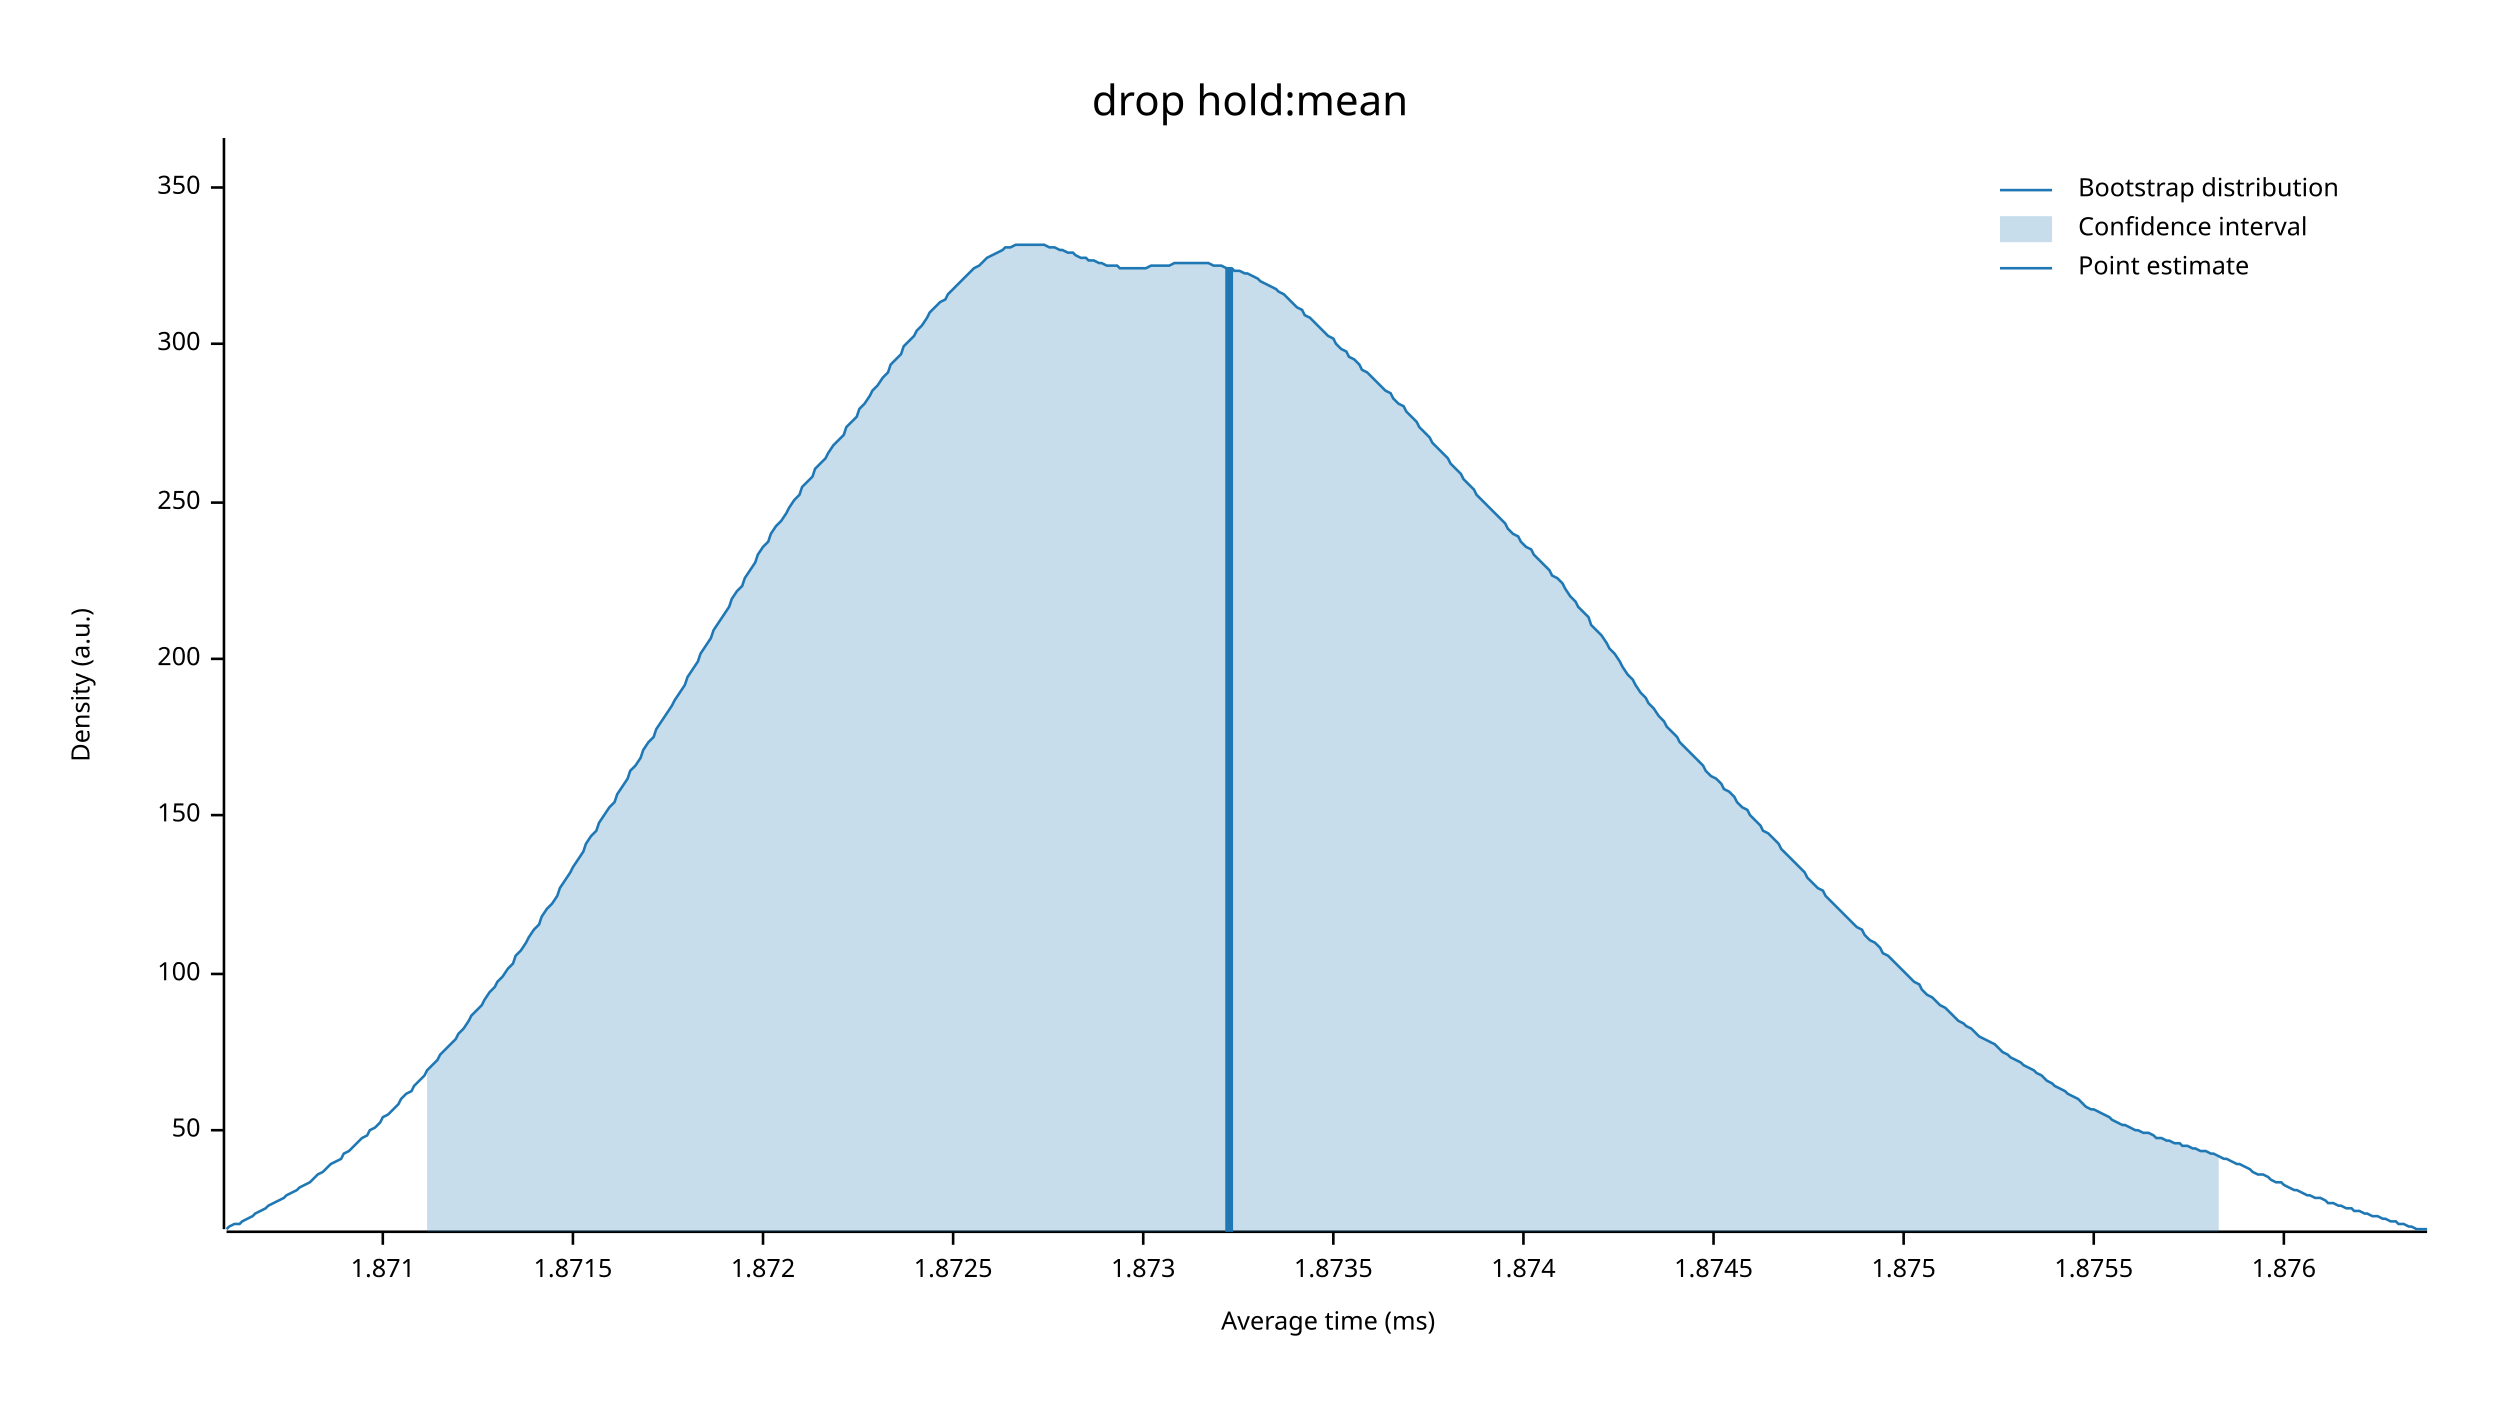
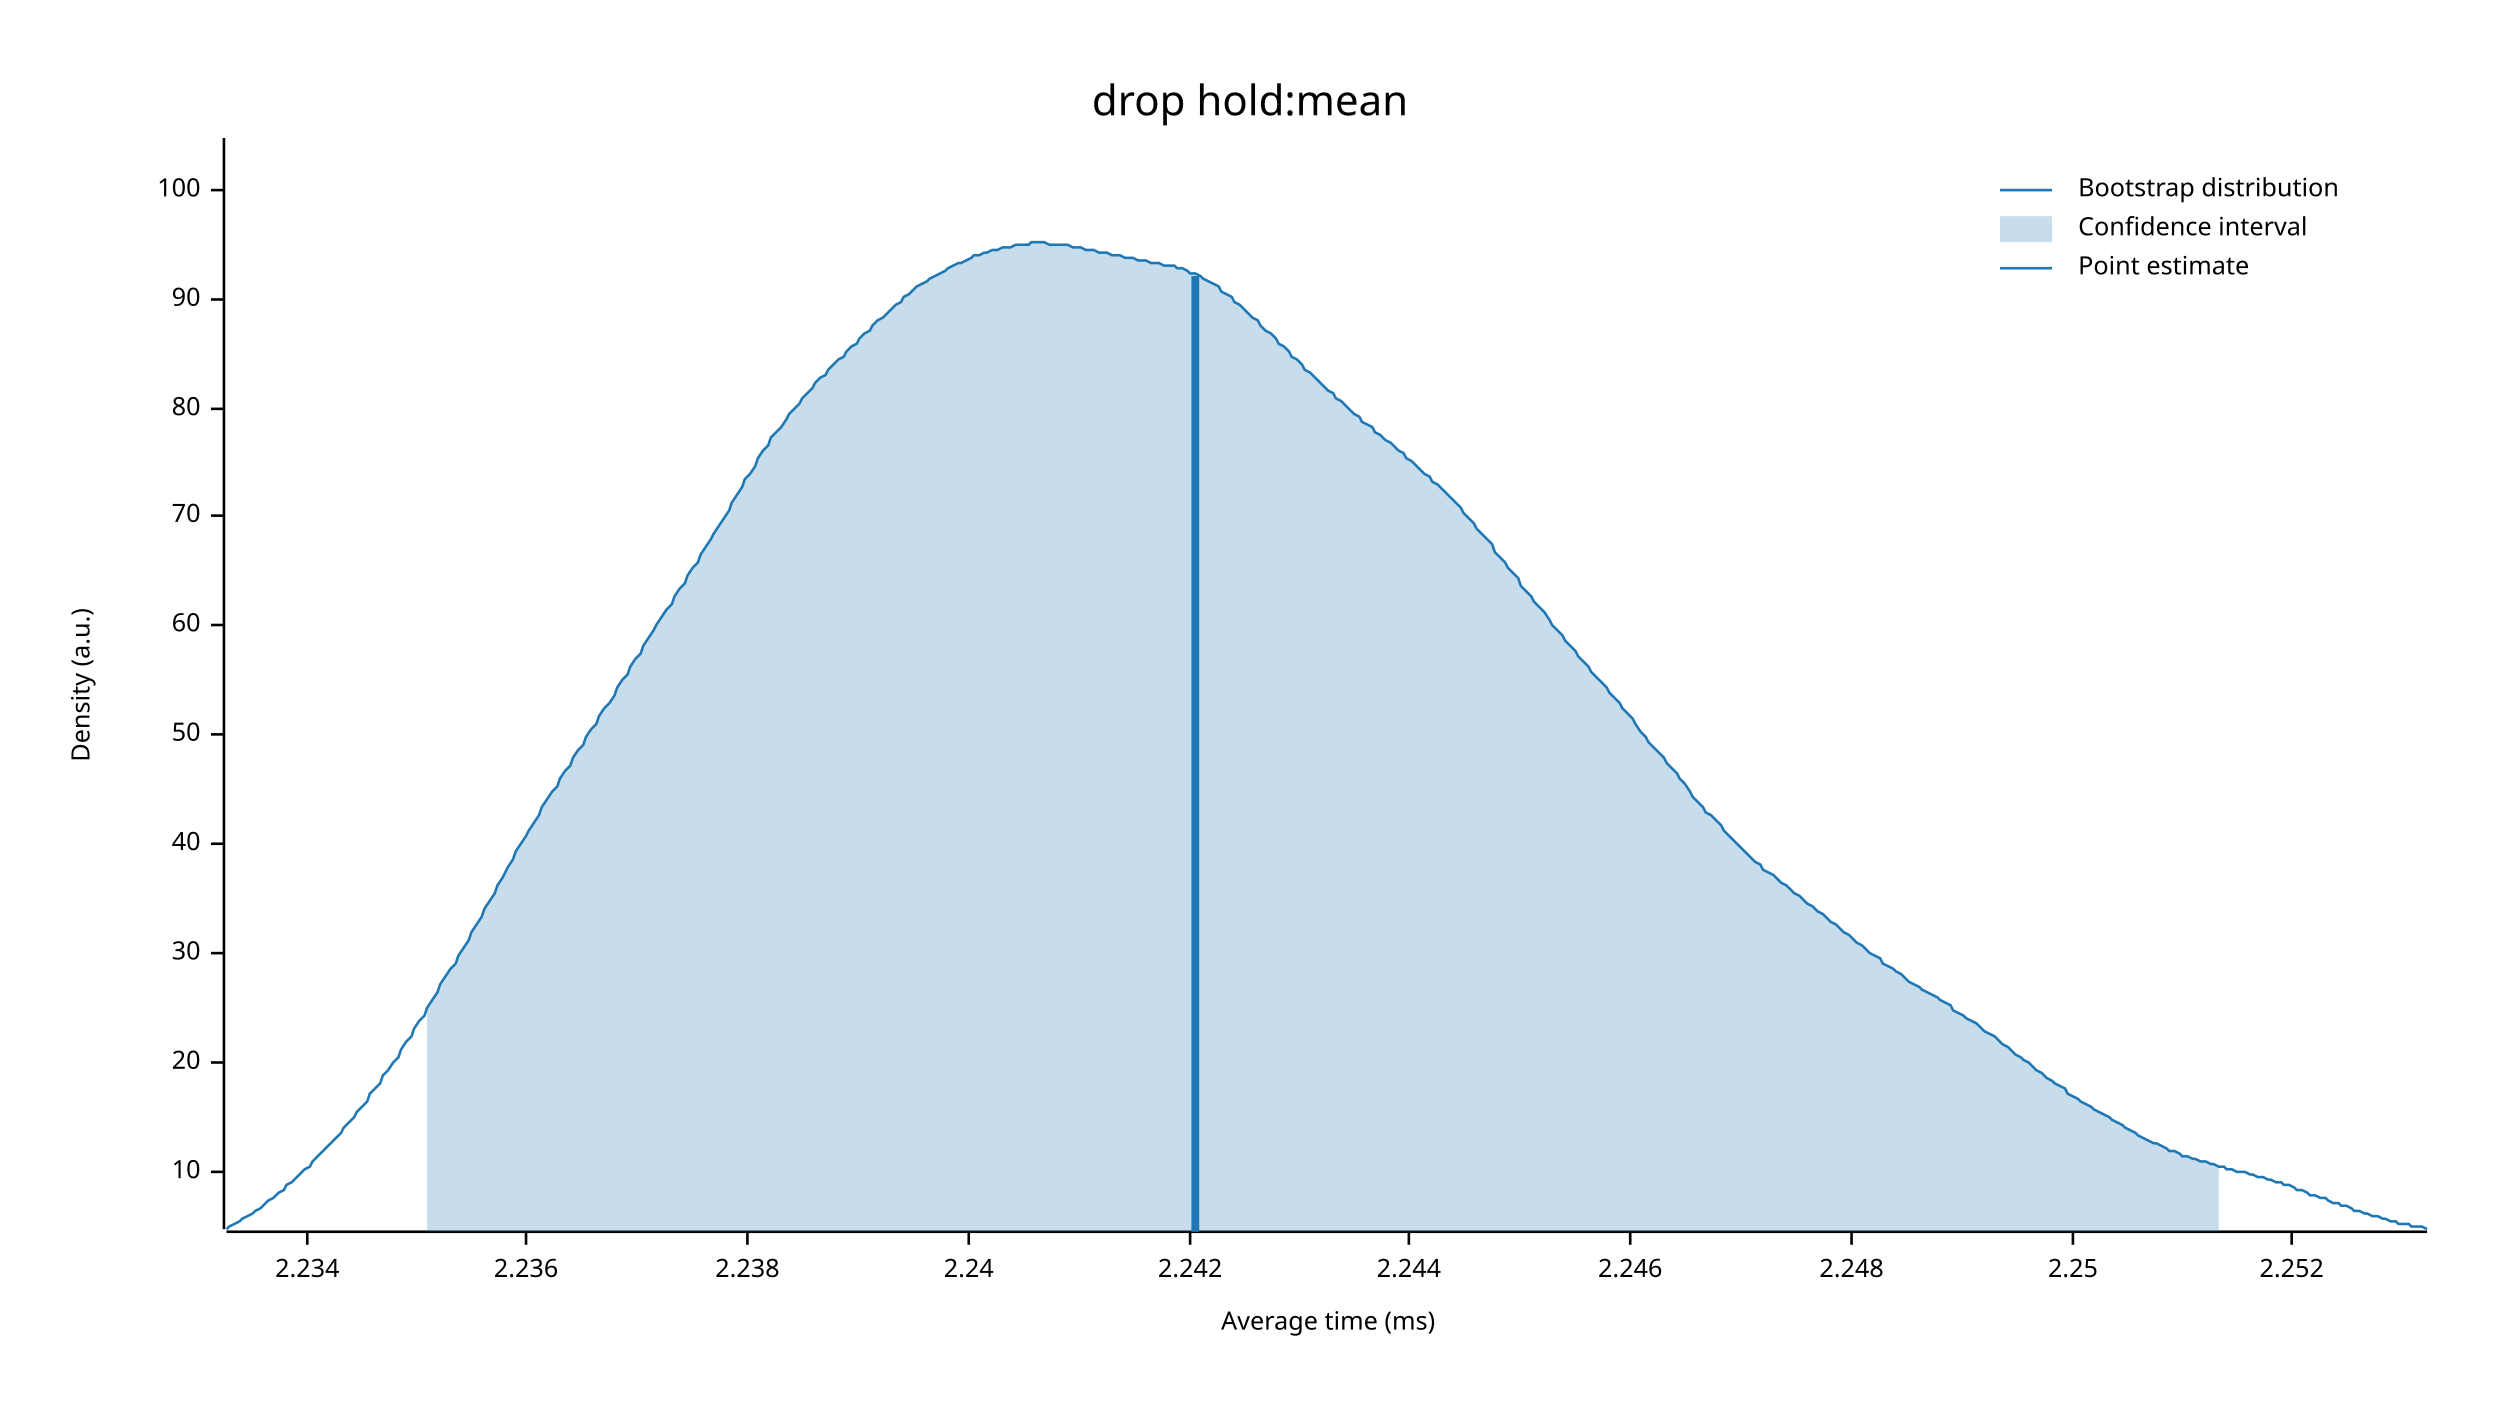
<svg xmlns="http://www.w3.org/2000/svg" width="960" height="540" viewBox="0 0 960 540">
  <text x="480" y="32" dy="0.76em" text-anchor="middle" font-family="sans-serif" font-size="16.129" opacity="1" fill="#000000">
drop hold:mean
</text>
  <text x="27" y="263" dy="0.76em" text-anchor="middle" font-family="sans-serif" font-size="9.677" opacity="1" fill="#000000" transform="rotate(270, 27, 263)">
Density (a.u.)
</text>
  <text x="510" y="513" dy="-0.5ex" text-anchor="middle" font-family="sans-serif" font-size="9.677" opacity="1" fill="#000000">
Average time (ms)
</text>
  <polyline fill="none" opacity="1" stroke="#000000" stroke-width="1" points="86,53 86,472 " />
-   <text x="77" y="434" dy="0.5ex" text-anchor="end" font-family="sans-serif" font-size="9.677" opacity="1" fill="#000000">
+   <text x="77" y="450" dy="0.5ex" text-anchor="end" font-family="sans-serif" font-size="9.677" opacity="1" fill="#000000">
+ 10
+ </text>
+   <polyline fill="none" opacity="1" stroke="#000000" stroke-width="1" points="81,450 86,450 " />
+   <text x="77" y="408" dy="0.5ex" text-anchor="end" font-family="sans-serif" font-size="9.677" opacity="1" fill="#000000">
+ 20
+ </text>
+   <polyline fill="none" opacity="1" stroke="#000000" stroke-width="1" points="81,408 86,408 " />
+   <text x="77" y="366" dy="0.5ex" text-anchor="end" font-family="sans-serif" font-size="9.677" opacity="1" fill="#000000">
+ 30
+ </text>
+   <polyline fill="none" opacity="1" stroke="#000000" stroke-width="1" points="81,366 86,366 " />
+   <text x="77" y="324" dy="0.5ex" text-anchor="end" font-family="sans-serif" font-size="9.677" opacity="1" fill="#000000">
+ 40
+ </text>
+   <polyline fill="none" opacity="1" stroke="#000000" stroke-width="1" points="81,324 86,324 " />
+   <text x="77" y="282" dy="0.5ex" text-anchor="end" font-family="sans-serif" font-size="9.677" opacity="1" fill="#000000">
50
</text>
-   <polyline fill="none" opacity="1" stroke="#000000" stroke-width="1" points="81,434 86,434 " />
-   <text x="77" y="374" dy="0.5ex" text-anchor="end" font-family="sans-serif" font-size="9.677" opacity="1" fill="#000000">
+   <polyline fill="none" opacity="1" stroke="#000000" stroke-width="1" points="81,282 86,282 " />
+   <text x="77" y="240" dy="0.5ex" text-anchor="end" font-family="sans-serif" font-size="9.677" opacity="1" fill="#000000">
+ 60
+ </text>
+   <polyline fill="none" opacity="1" stroke="#000000" stroke-width="1" points="81,240 86,240 " />
+   <text x="77" y="198" dy="0.5ex" text-anchor="end" font-family="sans-serif" font-size="9.677" opacity="1" fill="#000000">
+ 70
+ </text>
+   <polyline fill="none" opacity="1" stroke="#000000" stroke-width="1" points="81,198 86,198 " />
+   <text x="77" y="157" dy="0.5ex" text-anchor="end" font-family="sans-serif" font-size="9.677" opacity="1" fill="#000000">
+ 80
+ </text>
+   <polyline fill="none" opacity="1" stroke="#000000" stroke-width="1" points="81,157 86,157 " />
+   <text x="77" y="115" dy="0.5ex" text-anchor="end" font-family="sans-serif" font-size="9.677" opacity="1" fill="#000000">
+ 90
+ </text>
+   <polyline fill="none" opacity="1" stroke="#000000" stroke-width="1" points="81,115 86,115 " />
+   <text x="77" y="73" dy="0.5ex" text-anchor="end" font-family="sans-serif" font-size="9.677" opacity="1" fill="#000000">
100
</text>
-   <polyline fill="none" opacity="1" stroke="#000000" stroke-width="1" points="81,374 86,374 " />
-   <text x="77" y="313" dy="0.5ex" text-anchor="end" font-family="sans-serif" font-size="9.677" opacity="1" fill="#000000">
- 150
+   <polyline fill="none" opacity="1" stroke="#000000" stroke-width="1" points="81,73 86,73 " />
+   <polyline fill="none" opacity="1" stroke="#000000" stroke-width="1" points="87,473 932,473 " />
+   <text x="118" y="483" dy="0.76em" text-anchor="middle" font-family="sans-serif" font-size="9.677" opacity="1" fill="#000000">
+ 2.234
</text>
-   <polyline fill="none" opacity="1" stroke="#000000" stroke-width="1" points="81,313 86,313 " />
-   <text x="77" y="253" dy="0.5ex" text-anchor="end" font-family="sans-serif" font-size="9.677" opacity="1" fill="#000000">
- 200
+   <polyline fill="none" opacity="1" stroke="#000000" stroke-width="1" points="118,473 118,478 " />
+   <text x="202" y="483" dy="0.76em" text-anchor="middle" font-family="sans-serif" font-size="9.677" opacity="1" fill="#000000">
+ 2.236
</text>
-   <polyline fill="none" opacity="1" stroke="#000000" stroke-width="1" points="81,253 86,253 " />
-   <text x="77" y="193" dy="0.5ex" text-anchor="end" font-family="sans-serif" font-size="9.677" opacity="1" fill="#000000">
- 250
+   <polyline fill="none" opacity="1" stroke="#000000" stroke-width="1" points="202,473 202,478 " />
+   <text x="287" y="483" dy="0.76em" text-anchor="middle" font-family="sans-serif" font-size="9.677" opacity="1" fill="#000000">
+ 2.238
</text>
-   <polyline fill="none" opacity="1" stroke="#000000" stroke-width="1" points="81,193 86,193 " />
-   <text x="77" y="132" dy="0.5ex" text-anchor="end" font-family="sans-serif" font-size="9.677" opacity="1" fill="#000000">
- 300
+   <polyline fill="none" opacity="1" stroke="#000000" stroke-width="1" points="287,473 287,478 " />
+   <text x="372" y="483" dy="0.76em" text-anchor="middle" font-family="sans-serif" font-size="9.677" opacity="1" fill="#000000">
+ 2.24
</text>
-   <polyline fill="none" opacity="1" stroke="#000000" stroke-width="1" points="81,132 86,132 " />
-   <text x="77" y="72" dy="0.5ex" text-anchor="end" font-family="sans-serif" font-size="9.677" opacity="1" fill="#000000">
- 350
+   <polyline fill="none" opacity="1" stroke="#000000" stroke-width="1" points="372,473 372,478 " />
+   <text x="457" y="483" dy="0.76em" text-anchor="middle" font-family="sans-serif" font-size="9.677" opacity="1" fill="#000000">
+ 2.242
</text>
-   <polyline fill="none" opacity="1" stroke="#000000" stroke-width="1" points="81,72 86,72 " />
-   <polyline fill="none" opacity="1" stroke="#000000" stroke-width="1" points="87,473 932,473 " />
-   <text x="147" y="483" dy="0.76em" text-anchor="middle" font-family="sans-serif" font-size="9.677" opacity="1" fill="#000000">
- 1.871
+   <polyline fill="none" opacity="1" stroke="#000000" stroke-width="1" points="457,473 457,478 " />
+   <text x="541" y="483" dy="0.76em" text-anchor="middle" font-family="sans-serif" font-size="9.677" opacity="1" fill="#000000">
+ 2.244
</text>
-   <polyline fill="none" opacity="1" stroke="#000000" stroke-width="1" points="147,473 147,478 " />
-   <text x="220" y="483" dy="0.76em" text-anchor="middle" font-family="sans-serif" font-size="9.677" opacity="1" fill="#000000">
- 1.8715
+   <polyline fill="none" opacity="1" stroke="#000000" stroke-width="1" points="541,473 541,478 " />
+   <text x="626" y="483" dy="0.76em" text-anchor="middle" font-family="sans-serif" font-size="9.677" opacity="1" fill="#000000">
+ 2.246
</text>
-   <polyline fill="none" opacity="1" stroke="#000000" stroke-width="1" points="220,473 220,478 " />
-   <text x="293" y="483" dy="0.76em" text-anchor="middle" font-family="sans-serif" font-size="9.677" opacity="1" fill="#000000">
- 1.872
+   <polyline fill="none" opacity="1" stroke="#000000" stroke-width="1" points="626,473 626,478 " />
+   <text x="711" y="483" dy="0.76em" text-anchor="middle" font-family="sans-serif" font-size="9.677" opacity="1" fill="#000000">
+ 2.248
</text>
-   <polyline fill="none" opacity="1" stroke="#000000" stroke-width="1" points="293,473 293,478 " />
-   <text x="366" y="483" dy="0.76em" text-anchor="middle" font-family="sans-serif" font-size="9.677" opacity="1" fill="#000000">
- 1.8725
+   <polyline fill="none" opacity="1" stroke="#000000" stroke-width="1" points="711,473 711,478 " />
+   <text x="796" y="483" dy="0.76em" text-anchor="middle" font-family="sans-serif" font-size="9.677" opacity="1" fill="#000000">
+ 2.25
</text>
-   <polyline fill="none" opacity="1" stroke="#000000" stroke-width="1" points="366,473 366,478 " />
-   <text x="439" y="483" dy="0.76em" text-anchor="middle" font-family="sans-serif" font-size="9.677" opacity="1" fill="#000000">
- 1.873
+   <polyline fill="none" opacity="1" stroke="#000000" stroke-width="1" points="796,473 796,478 " />
+   <text x="880" y="483" dy="0.76em" text-anchor="middle" font-family="sans-serif" font-size="9.677" opacity="1" fill="#000000">
+ 2.252
</text>
-   <polyline fill="none" opacity="1" stroke="#000000" stroke-width="1" points="439,473 439,478 " />
-   <text x="512" y="483" dy="0.76em" text-anchor="middle" font-family="sans-serif" font-size="9.677" opacity="1" fill="#000000">
- 1.8735
- </text>
-   <polyline fill="none" opacity="1" stroke="#000000" stroke-width="1" points="512,473 512,478 " />
-   <text x="585" y="483" dy="0.76em" text-anchor="middle" font-family="sans-serif" font-size="9.677" opacity="1" fill="#000000">
- 1.874
- </text>
-   <polyline fill="none" opacity="1" stroke="#000000" stroke-width="1" points="585,473 585,478 " />
-   <text x="658" y="483" dy="0.76em" text-anchor="middle" font-family="sans-serif" font-size="9.677" opacity="1" fill="#000000">
- 1.8745
- </text>
-   <polyline fill="none" opacity="1" stroke="#000000" stroke-width="1" points="658,473 658,478 " />
-   <text x="731" y="483" dy="0.76em" text-anchor="middle" font-family="sans-serif" font-size="9.677" opacity="1" fill="#000000">
- 1.875
- </text>
-   <polyline fill="none" opacity="1" stroke="#000000" stroke-width="1" points="731,473 731,478 " />
-   <text x="804" y="483" dy="0.76em" text-anchor="middle" font-family="sans-serif" font-size="9.677" opacity="1" fill="#000000">
- 1.8755
- </text>
-   <polyline fill="none" opacity="1" stroke="#000000" stroke-width="1" points="804,473 804,478 " />
-   <text x="877" y="483" dy="0.76em" text-anchor="middle" font-family="sans-serif" font-size="9.677" opacity="1" fill="#000000">
- 1.876
- </text>
-   <polyline fill="none" opacity="1" stroke="#000000" stroke-width="1" points="877,473 877,478 " />
-   <polyline fill="none" opacity="1" stroke="#1F78B4" stroke-width="1" points="87,472 88,471 90,470 92,470 93,469 95,468 97,467 98,466 100,465 102,464 103,463 105,462 107,461 109,460 110,459 112,458 114,457 115,456 117,455 119,454 120,453 122,451 124,450 125,449 127,447 129,446 131,445 132,443 134,442 136,440 137,439 139,437 141,436 142,434 144,433 146,431 147,429 149,428 151,426 153,424 154,422 156,420 158,419 159,417 161,415 163,413 164,411 166,409 168,407 169,405 171,403 173,401 175,399 176,397 178,395 180,392 181,390 183,388 185,386 186,384 188,381 190,379 191,377 193,375 195,372 197,370 198,367 200,365 202,362 203,360 205,357 207,355 208,352 210,349 212,347 214,344 215,341 217,338 219,335 220,333 222,330 224,327 225,324 227,321 229,319 230,316 232,313 234,310 236,308 237,305 239,302 241,299 242,296 244,294 246,291 247,288 249,285 251,283 252,280 254,277 256,274 258,271 259,269 261,266 263,263 264,260 266,257 268,254 269,251 271,248 273,245 274,242 276,239 278,236 280,233 281,230 283,227 285,225 286,222 288,219 290,216 291,213 293,210 295,208 296,205 298,202 300,200 302,197 303,195 305,192 307,190 308,187 310,185 312,183 313,180 315,178 317,176 318,174 320,171 322,169 324,167 325,164 327,162 329,160 330,157 332,155 334,152 335,150 337,148 339,145 341,143 342,140 344,138 346,136 347,133 349,131 351,129 352,127 354,125 356,122 357,120 359,118 361,116 363,115 364,113 366,111 368,109 369,108 371,106 373,104 374,103 376,102 378,100 379,99 381,98 383,97 385,96 386,95 388,95 390,94 391,94 393,94 395,94 396,94 398,94 400,94 401,94 403,95 405,95 407,96 408,96 410,97 412,97 413,98 415,99 417,99 418,100 420,100 422,101 423,101 425,102 427,102 429,102 430,103 432,103 434,103 435,103 437,103 439,103 440,103 442,102 444,102 445,102 447,102 449,102 451,101 452,101 454,101 456,101 457,101 459,101 461,101 462,101 464,101 466,102 468,102 469,102 471,103 473,103 474,104 476,104 478,105 479,105 481,106 483,107 484,108 486,109 488,110 490,111 491,112 493,113 495,115 496,116 498,118 500,119 501,121 503,122 505,124 506,125 508,127 510,129 512,130 513,132 515,134 517,135 518,137 520,138 522,140 523,142 525,143 527,145 528,146 530,148 532,150 534,151 535,153 537,155 539,156 540,158 542,160 544,162 545,164 547,166 549,168 550,170 552,172 554,174 556,176 557,178 559,180 561,182 562,184 564,186 566,188 567,190 569,192 571,194 573,196 574,197 576,199 578,201 579,203 581,205 583,206 584,208 586,210 588,211 589,213 591,215 593,217 595,219 596,221 598,222 600,224 601,226 603,229 605,231 606,233 608,235 610,237 611,240 613,242 615,244 617,247 618,249 620,251 622,254 623,256 625,259 627,261 628,263 630,266 632,268 633,270 635,272 637,275 639,277 640,279 642,281 644,283 645,285 647,287 649,289 650,290 652,292 654,294 655,296 657,298 659,299 661,301 662,303 664,304 666,306 667,308 669,310 671,311 672,313 674,315 676,317 677,319 679,320 681,322 683,324 684,326 686,328 688,330 689,331 691,333 693,335 694,337 696,339 698,341 700,342 701,344 703,346 705,348 706,349 708,351 710,353 711,354 713,356 715,357 716,359 718,361 720,362 722,364 723,366 725,367 727,369 728,370 730,372 732,374 733,375 735,377 737,378 738,380 740,382 742,383 744,385 745,386 747,387 749,389 750,390 752,392 754,393 755,394 757,395 759,397 760,398 762,399 764,400 766,401 767,402 769,404 771,405 772,406 774,407 776,408 777,409 779,410 781,411 782,412 784,413 786,415 788,416 789,417 791,418 793,419 794,420 796,421 798,422 799,423 801,425 803,426 804,426 806,427 808,428 810,429 811,430 813,431 815,432 816,432 818,433 820,434 821,434 823,435 825,435 827,436 828,437 830,437 832,438 833,438 835,439 837,439 838,440 840,440 842,441 843,441 845,442 847,442 849,443 850,443 852,444 854,445 855,445 857,446 859,447 860,447 862,448 864,449 865,450 867,451 869,451 871,452 872,453 874,454 876,454 877,455 879,456 881,457 882,457 884,458 886,459 887,459 889,460 891,460 893,461 894,462 896,462 898,463 899,463 901,464 903,464 904,465 906,465 908,466 909,466 911,467 913,467 915,468 916,468 918,469 920,469 921,470 923,470 925,471 926,471 928,472 930,472 932,472 " />
-   <polygon opacity="0.25" fill="#1F78B4" points="164,411 166,409 168,407 169,405 171,403 173,401 175,399 176,397 178,395 180,392 181,390 183,388 185,386 186,384 188,381 190,379 191,377 193,375 195,372 197,370 198,367 200,365 202,362 203,360 205,357 207,355 208,352 210,349 212,347 214,344 215,341 217,338 219,335 220,333 222,330 224,327 225,324 227,321 229,319 230,316 232,313 234,310 236,308 237,305 239,302 241,299 242,296 244,294 246,291 247,288 249,285 251,283 252,280 254,277 256,274 258,271 259,269 261,266 263,263 264,260 266,257 268,254 269,251 271,248 273,245 274,242 276,239 278,236 280,233 281,230 283,227 285,225 286,222 288,219 290,216 291,213 293,210 295,208 296,205 298,202 300,200 302,197 303,195 305,192 307,190 308,187 310,185 312,183 313,180 315,178 317,176 318,174 320,171 322,169 324,167 325,164 327,162 329,160 330,157 332,155 334,152 335,150 337,148 339,145 341,143 342,140 344,138 346,136 347,133 349,131 351,129 352,127 354,125 356,122 357,120 359,118 361,116 363,115 364,113 366,111 368,109 369,108 371,106 373,104 374,103 376,102 378,100 379,99 381,98 383,97 385,96 386,95 388,95 390,94 391,94 393,94 395,94 396,94 398,94 400,94 401,94 403,95 405,95 407,96 408,96 410,97 412,97 413,98 415,99 417,99 418,100 420,100 422,101 423,101 425,102 427,102 429,102 430,103 432,103 434,103 435,103 437,103 439,103 440,103 442,102 444,102 445,102 447,102 449,102 451,101 452,101 454,101 456,101 457,101 459,101 461,101 462,101 464,101 466,102 468,102 469,102 471,103 473,103 474,104 476,104 478,105 479,105 481,106 483,107 484,108 486,109 488,110 490,111 491,112 493,113 495,115 496,116 498,118 500,119 501,121 503,122 505,124 506,125 508,127 510,129 512,130 513,132 515,134 517,135 518,137 520,138 522,140 523,142 525,143 527,145 528,146 530,148 532,150 534,151 535,153 537,155 539,156 540,158 542,160 544,162 545,164 547,166 549,168 550,170 552,172 554,174 556,176 557,178 559,180 561,182 562,184 564,186 566,188 567,190 569,192 571,194 573,196 574,197 576,199 578,201 579,203 581,205 583,206 584,208 586,210 588,211 589,213 591,215 593,217 595,219 596,221 598,222 600,224 601,226 603,229 605,231 606,233 608,235 610,237 611,240 613,242 615,244 617,247 618,249 620,251 622,254 623,256 625,259 627,261 628,263 630,266 632,268 633,270 635,272 637,275 639,277 640,279 642,281 644,283 645,285 647,287 649,289 650,290 652,292 654,294 655,296 657,298 659,299 661,301 662,303 664,304 666,306 667,308 669,310 671,311 672,313 674,315 676,317 677,319 679,320 681,322 683,324 684,326 686,328 688,330 689,331 691,333 693,335 694,337 696,339 698,341 700,342 701,344 703,346 705,348 706,349 708,351 710,353 711,354 713,356 715,357 716,359 718,361 720,362 722,364 723,366 725,367 727,369 728,370 730,372 732,374 733,375 735,377 737,378 738,380 740,382 742,383 744,385 745,386 747,387 749,389 750,390 752,392 754,393 755,394 757,395 759,397 760,398 762,399 764,400 766,401 767,402 769,404 771,405 772,406 774,407 776,408 777,409 779,410 781,411 782,412 784,413 786,415 788,416 789,417 791,418 793,419 794,420 796,421 798,422 799,423 801,425 803,426 804,426 806,427 808,428 810,429 811,430 813,431 815,432 816,432 818,433 820,434 821,434 823,435 825,435 827,436 828,437 830,437 832,438 833,438 835,439 837,439 838,440 840,440 842,441 843,441 845,442 847,442 849,443 850,443 852,444 852,473 164,473 " />
-   <polyline fill="none" opacity="1" stroke="#1F78B4" stroke-width="3" points="472,473 472,103 " />
+   <polyline fill="none" opacity="1" stroke="#000000" stroke-width="1" points="880,473 880,478 " />
+   <polyline fill="none" opacity="1" stroke="#1F78B4" stroke-width="1" points="87,472 88,471 90,470 92,469 93,468 95,467 97,466 98,465 100,464 102,462 103,461 105,460 107,458 109,457 110,455 112,454 114,452 115,451 117,449 119,448 120,446 122,444 124,442 125,441 127,439 129,437 131,435 132,433 134,431 136,429 137,427 139,425 141,423 142,420 144,418 146,416 147,413 149,411 151,408 153,406 154,403 156,400 158,398 159,395 161,392 163,390 164,387 166,384 168,381 169,378 171,375 173,372 175,370 176,367 178,364 180,361 181,358 183,355 185,352 186,349 188,346 190,343 191,340 193,337 195,333 197,330 198,327 200,324 202,321 203,319 205,316 207,313 208,310 210,307 212,304 214,302 215,299 217,296 219,294 220,291 222,288 224,286 225,283 227,280 229,278 230,275 232,272 234,270 236,267 237,264 239,261 241,259 242,256 244,253 246,251 247,248 249,245 251,242 252,240 254,237 256,234 258,232 259,229 261,226 263,224 264,221 266,218 268,216 269,213 271,210 273,207 274,205 276,202 278,199 280,196 281,193 283,190 285,187 286,184 288,182 290,179 291,176 293,173 295,171 296,168 298,166 300,164 302,161 303,159 305,157 307,155 308,153 310,151 312,149 313,147 315,145 317,144 318,142 320,140 322,138 324,137 325,135 327,133 329,132 330,130 332,128 334,127 335,125 337,123 339,122 341,120 342,119 344,117 346,116 347,114 349,113 351,111 352,110 354,109 356,108 357,107 359,106 361,105 363,104 364,103 366,102 368,101 369,101 371,100 373,99 374,98 376,98 378,97 379,97 381,96 383,96 385,95 386,95 388,95 390,94 391,94 393,94 395,94 396,93 398,93 400,93 401,93 403,94 405,94 407,94 408,94 410,94 412,95 413,95 415,95 417,96 418,96 420,96 422,97 423,97 425,97 427,98 429,98 430,98 432,99 434,99 435,99 437,100 439,100 440,100 442,101 444,101 445,101 447,102 449,102 451,102 452,103 454,103 456,104 457,105 459,105 461,106 462,107 464,108 466,109 468,110 469,112 471,113 473,114 474,116 476,117 478,119 479,120 481,122 483,123 484,125 486,127 488,128 490,130 491,132 493,133 495,135 496,137 498,138 500,140 501,142 503,143 505,145 506,146 508,148 510,150 512,151 513,153 515,154 517,156 518,157 520,159 522,160 523,162 525,163 527,164 528,166 530,167 532,169 534,170 535,171 537,173 539,174 540,176 542,177 544,179 545,180 547,182 549,183 550,185 552,186 554,188 556,190 557,191 559,193 561,195 562,197 564,199 566,201 567,203 569,205 571,207 573,209 574,212 576,214 578,216 579,218 581,220 583,222 584,225 586,227 588,229 589,231 591,233 593,235 595,238 596,240 598,242 600,244 601,246 603,248 605,250 606,252 608,254 610,256 611,258 613,260 615,262 617,264 618,266 620,268 622,270 623,272 625,274 627,276 628,278 630,281 632,283 633,285 635,287 637,289 639,291 640,293 642,295 644,297 645,299 647,301 649,304 650,306 652,308 654,310 655,312 657,313 659,315 661,317 662,319 664,321 666,323 667,324 669,326 671,328 672,329 674,331 676,332 677,334 679,335 681,336 683,338 684,339 686,340 688,342 689,343 691,344 693,346 694,347 696,348 698,350 700,351 701,352 703,354 705,355 706,356 708,358 710,359 711,360 713,362 715,363 716,364 718,366 720,367 722,368 723,370 725,371 727,372 728,373 730,374 732,376 733,377 735,378 737,379 738,380 740,381 742,382 744,383 745,384 747,385 749,386 750,388 752,389 754,390 755,391 757,392 759,393 760,394 762,396 764,397 766,398 767,399 769,401 771,402 772,403 774,405 776,406 777,407 779,408 781,410 782,411 784,412 786,414 788,415 789,416 791,417 793,418 794,420 796,421 798,422 799,423 801,424 803,425 804,426 806,427 808,428 810,429 811,430 813,431 815,432 816,433 818,434 820,435 821,436 823,437 825,438 827,439 828,439 830,440 832,441 833,442 835,442 837,443 838,444 840,444 842,445 843,445 845,446 847,446 849,447 850,447 852,448 854,448 855,449 857,449 859,450 860,450 862,450 864,451 865,451 867,452 869,452 871,453 872,453 874,454 876,454 877,455 879,455 881,456 882,457 884,457 886,458 887,459 889,459 891,460 893,460 894,461 896,462 898,462 899,463 901,463 903,464 904,465 906,465 908,466 909,466 911,467 913,467 915,468 916,468 918,469 920,469 921,470 923,470 925,470 926,471 928,471 930,471 932,472 " />
+   <polygon opacity="0.25" fill="#1F78B4" points="164,387 166,384 168,381 169,378 171,375 173,372 175,370 176,367 178,364 180,361 181,358 183,355 185,352 186,349 188,346 190,343 191,340 193,337 195,333 197,330 198,327 200,324 202,321 203,319 205,316 207,313 208,310 210,307 212,304 214,302 215,299 217,296 219,294 220,291 222,288 224,286 225,283 227,280 229,278 230,275 232,272 234,270 236,267 237,264 239,261 241,259 242,256 244,253 246,251 247,248 249,245 251,242 252,240 254,237 256,234 258,232 259,229 261,226 263,224 264,221 266,218 268,216 269,213 271,210 273,207 274,205 276,202 278,199 280,196 281,193 283,190 285,187 286,184 288,182 290,179 291,176 293,173 295,171 296,168 298,166 300,164 302,161 303,159 305,157 307,155 308,153 310,151 312,149 313,147 315,145 317,144 318,142 320,140 322,138 324,137 325,135 327,133 329,132 330,130 332,128 334,127 335,125 337,123 339,122 341,120 342,119 344,117 346,116 347,114 349,113 351,111 352,110 354,109 356,108 357,107 359,106 361,105 363,104 364,103 366,102 368,101 369,101 371,100 373,99 374,98 376,98 378,97 379,97 381,96 383,96 385,95 386,95 388,95 390,94 391,94 393,94 395,94 396,93 398,93 400,93 401,93 403,94 405,94 407,94 408,94 410,94 412,95 413,95 415,95 417,96 418,96 420,96 422,97 423,97 425,97 427,98 429,98 430,98 432,99 434,99 435,99 437,100 439,100 440,100 442,101 444,101 445,101 447,102 449,102 451,102 452,103 454,103 456,104 457,105 459,105 461,106 462,107 464,108 466,109 468,110 469,112 471,113 473,114 474,116 476,117 478,119 479,120 481,122 483,123 484,125 486,127 488,128 490,130 491,132 493,133 495,135 496,137 498,138 500,140 501,142 503,143 505,145 506,146 508,148 510,150 512,151 513,153 515,154 517,156 518,157 520,159 522,160 523,162 525,163 527,164 528,166 530,167 532,169 534,170 535,171 537,173 539,174 540,176 542,177 544,179 545,180 547,182 549,183 550,185 552,186 554,188 556,190 557,191 559,193 561,195 562,197 564,199 566,201 567,203 569,205 571,207 573,209 574,212 576,214 578,216 579,218 581,220 583,222 584,225 586,227 588,229 589,231 591,233 593,235 595,238 596,240 598,242 600,244 601,246 603,248 605,250 606,252 608,254 610,256 611,258 613,260 615,262 617,264 618,266 620,268 622,270 623,272 625,274 627,276 628,278 630,281 632,283 633,285 635,287 637,289 639,291 640,293 642,295 644,297 645,299 647,301 649,304 650,306 652,308 654,310 655,312 657,313 659,315 661,317 662,319 664,321 666,323 667,324 669,326 671,328 672,329 674,331 676,332 677,334 679,335 681,336 683,338 684,339 686,340 688,342 689,343 691,344 693,346 694,347 696,348 698,350 700,351 701,352 703,354 705,355 706,356 708,358 710,359 711,360 713,362 715,363 716,364 718,366 720,367 722,368 723,370 725,371 727,372 728,373 730,374 732,376 733,377 735,378 737,379 738,380 740,381 742,382 744,383 745,384 747,385 749,386 750,388 752,389 754,390 755,391 757,392 759,393 760,394 762,396 764,397 766,398 767,399 769,401 771,402 772,403 774,405 776,406 777,407 779,408 781,410 782,411 784,412 786,414 788,415 789,416 791,417 793,418 794,420 796,421 798,422 799,423 801,424 803,425 804,426 806,427 808,428 810,429 811,430 813,431 815,432 816,433 818,434 820,435 821,436 823,437 825,438 827,439 828,439 830,440 832,441 833,442 835,442 837,443 838,444 840,444 842,445 843,445 845,446 847,446 849,447 850,447 852,448 852,473 164,473 " />
+   <polyline fill="none" opacity="1" stroke="#1F78B4" stroke-width="3" points="459,473 459,106 " />
  <text x="798" y="68" dy="0.76em" text-anchor="start" font-family="sans-serif" font-size="9.677" opacity="1" fill="#000000">
Bootstrap distribution
</text>
  <text x="798" y="83" dy="0.76em" text-anchor="start" font-family="sans-serif" font-size="9.677" opacity="1" fill="#000000">
Confidence interval
</text>
  <text x="798" y="98" dy="0.76em" text-anchor="start" font-family="sans-serif" font-size="9.677" opacity="1" fill="#000000">
Point estimate
</text>
  <polyline fill="none" opacity="1" stroke="#1F78B4" stroke-width="1" points="768,73 788,73 " />
  <rect x="768" y="83" width="20" height="10" opacity="0.25" fill="#1F78B4" stroke="none" />
  <polyline fill="none" opacity="1" stroke="#1F78B4" stroke-width="1" points="768,103 788,103 " />
</svg>
